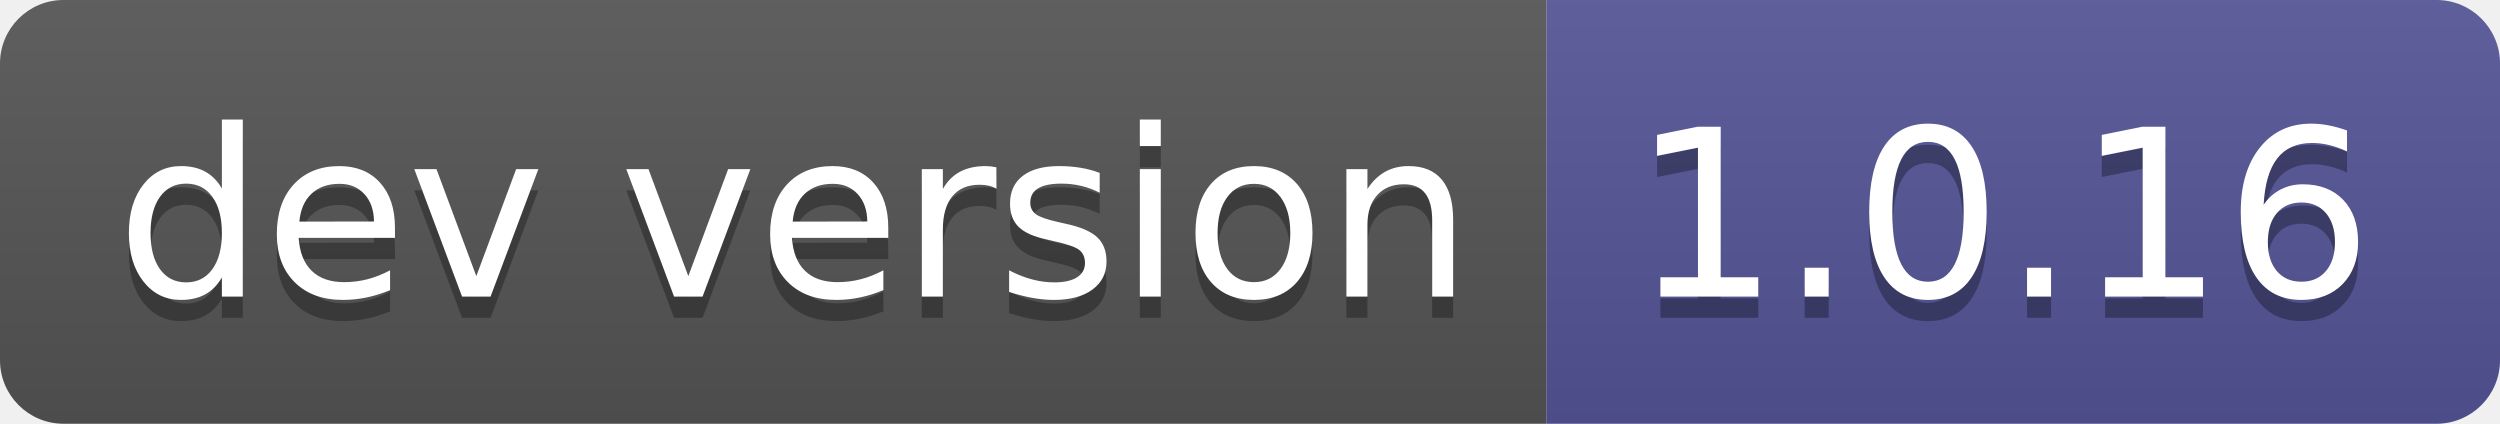
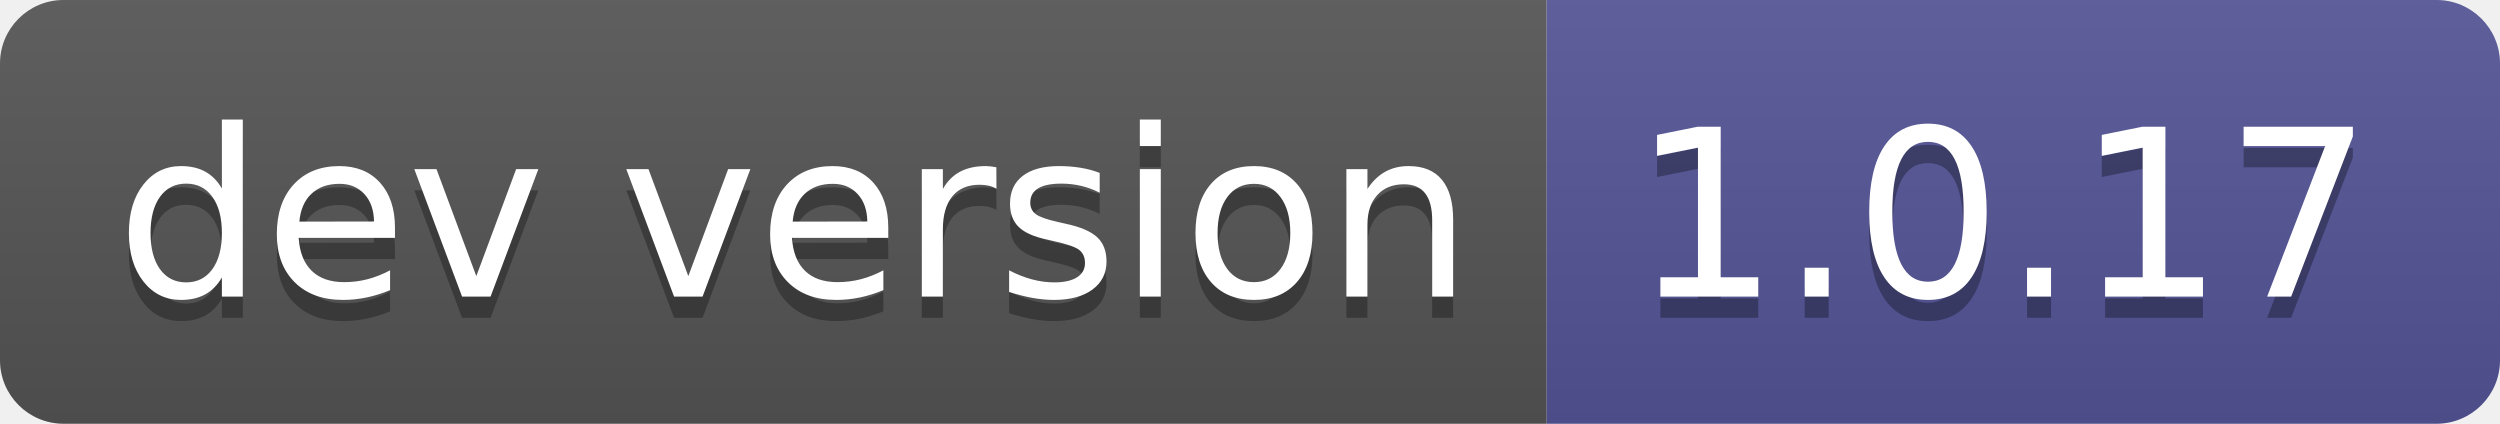
- <svg xmlns="http://www.w3.org/2000/svg" width="118" height="20" role="img" aria-label="dev version: 1.0.16">
+ <svg xmlns="http://www.w3.org/2000/svg" width="118" height="20" role="img" aria-label="dev version: 1.0.17">
  <linearGradient id="s" x2="0" y2="100%">
    <stop offset="0" stop-color="#bbb" stop-opacity=".1" />
    <stop offset="1" stop-opacity=".1" />
  </linearGradient>
  <clipPath id="r">
    <rect width="118" height="20" rx="3" fill="#fff" />
  </clipPath>
  <g clip-path="url(#r)">
    <rect width="73" height="20" fill="#555" />
    <rect x="73" width="45" height="20" fill="#535597" />
    <rect width="118" height="20" fill="url(#s)" />
  </g>
  <g fill="#fff" text-anchor="middle" font-family="Verdana,Geneva,DejaVu Sans,sans-serif" text-rendering="geometricPrecision" font-size="110">
    <text aria-hidden="true" x="375" y="150" fill="#010101" fill-opacity=".3" transform="scale(.1)" textLength="630">dev version</text>
    <text x="375" y="140" transform="scale(.1)" fill="#fff" textLength="630">dev version</text>
-     <text aria-hidden="true" x="945" y="150" fill="#010101" fill-opacity=".3" transform="scale(.1)" textLength="350">1.0.16</text>
-     <text x="945" y="140" transform="scale(.1)" fill="#fff" textLength="350">1.0.16</text>
+     <text aria-hidden="true" x="945" y="150" fill="#010101" fill-opacity=".3" transform="scale(.1)" textLength="350">1.0.17</text>
+     <text x="945" y="140" transform="scale(.1)" fill="#fff" textLength="350">1.0.17</text>
  </g>
</svg>
